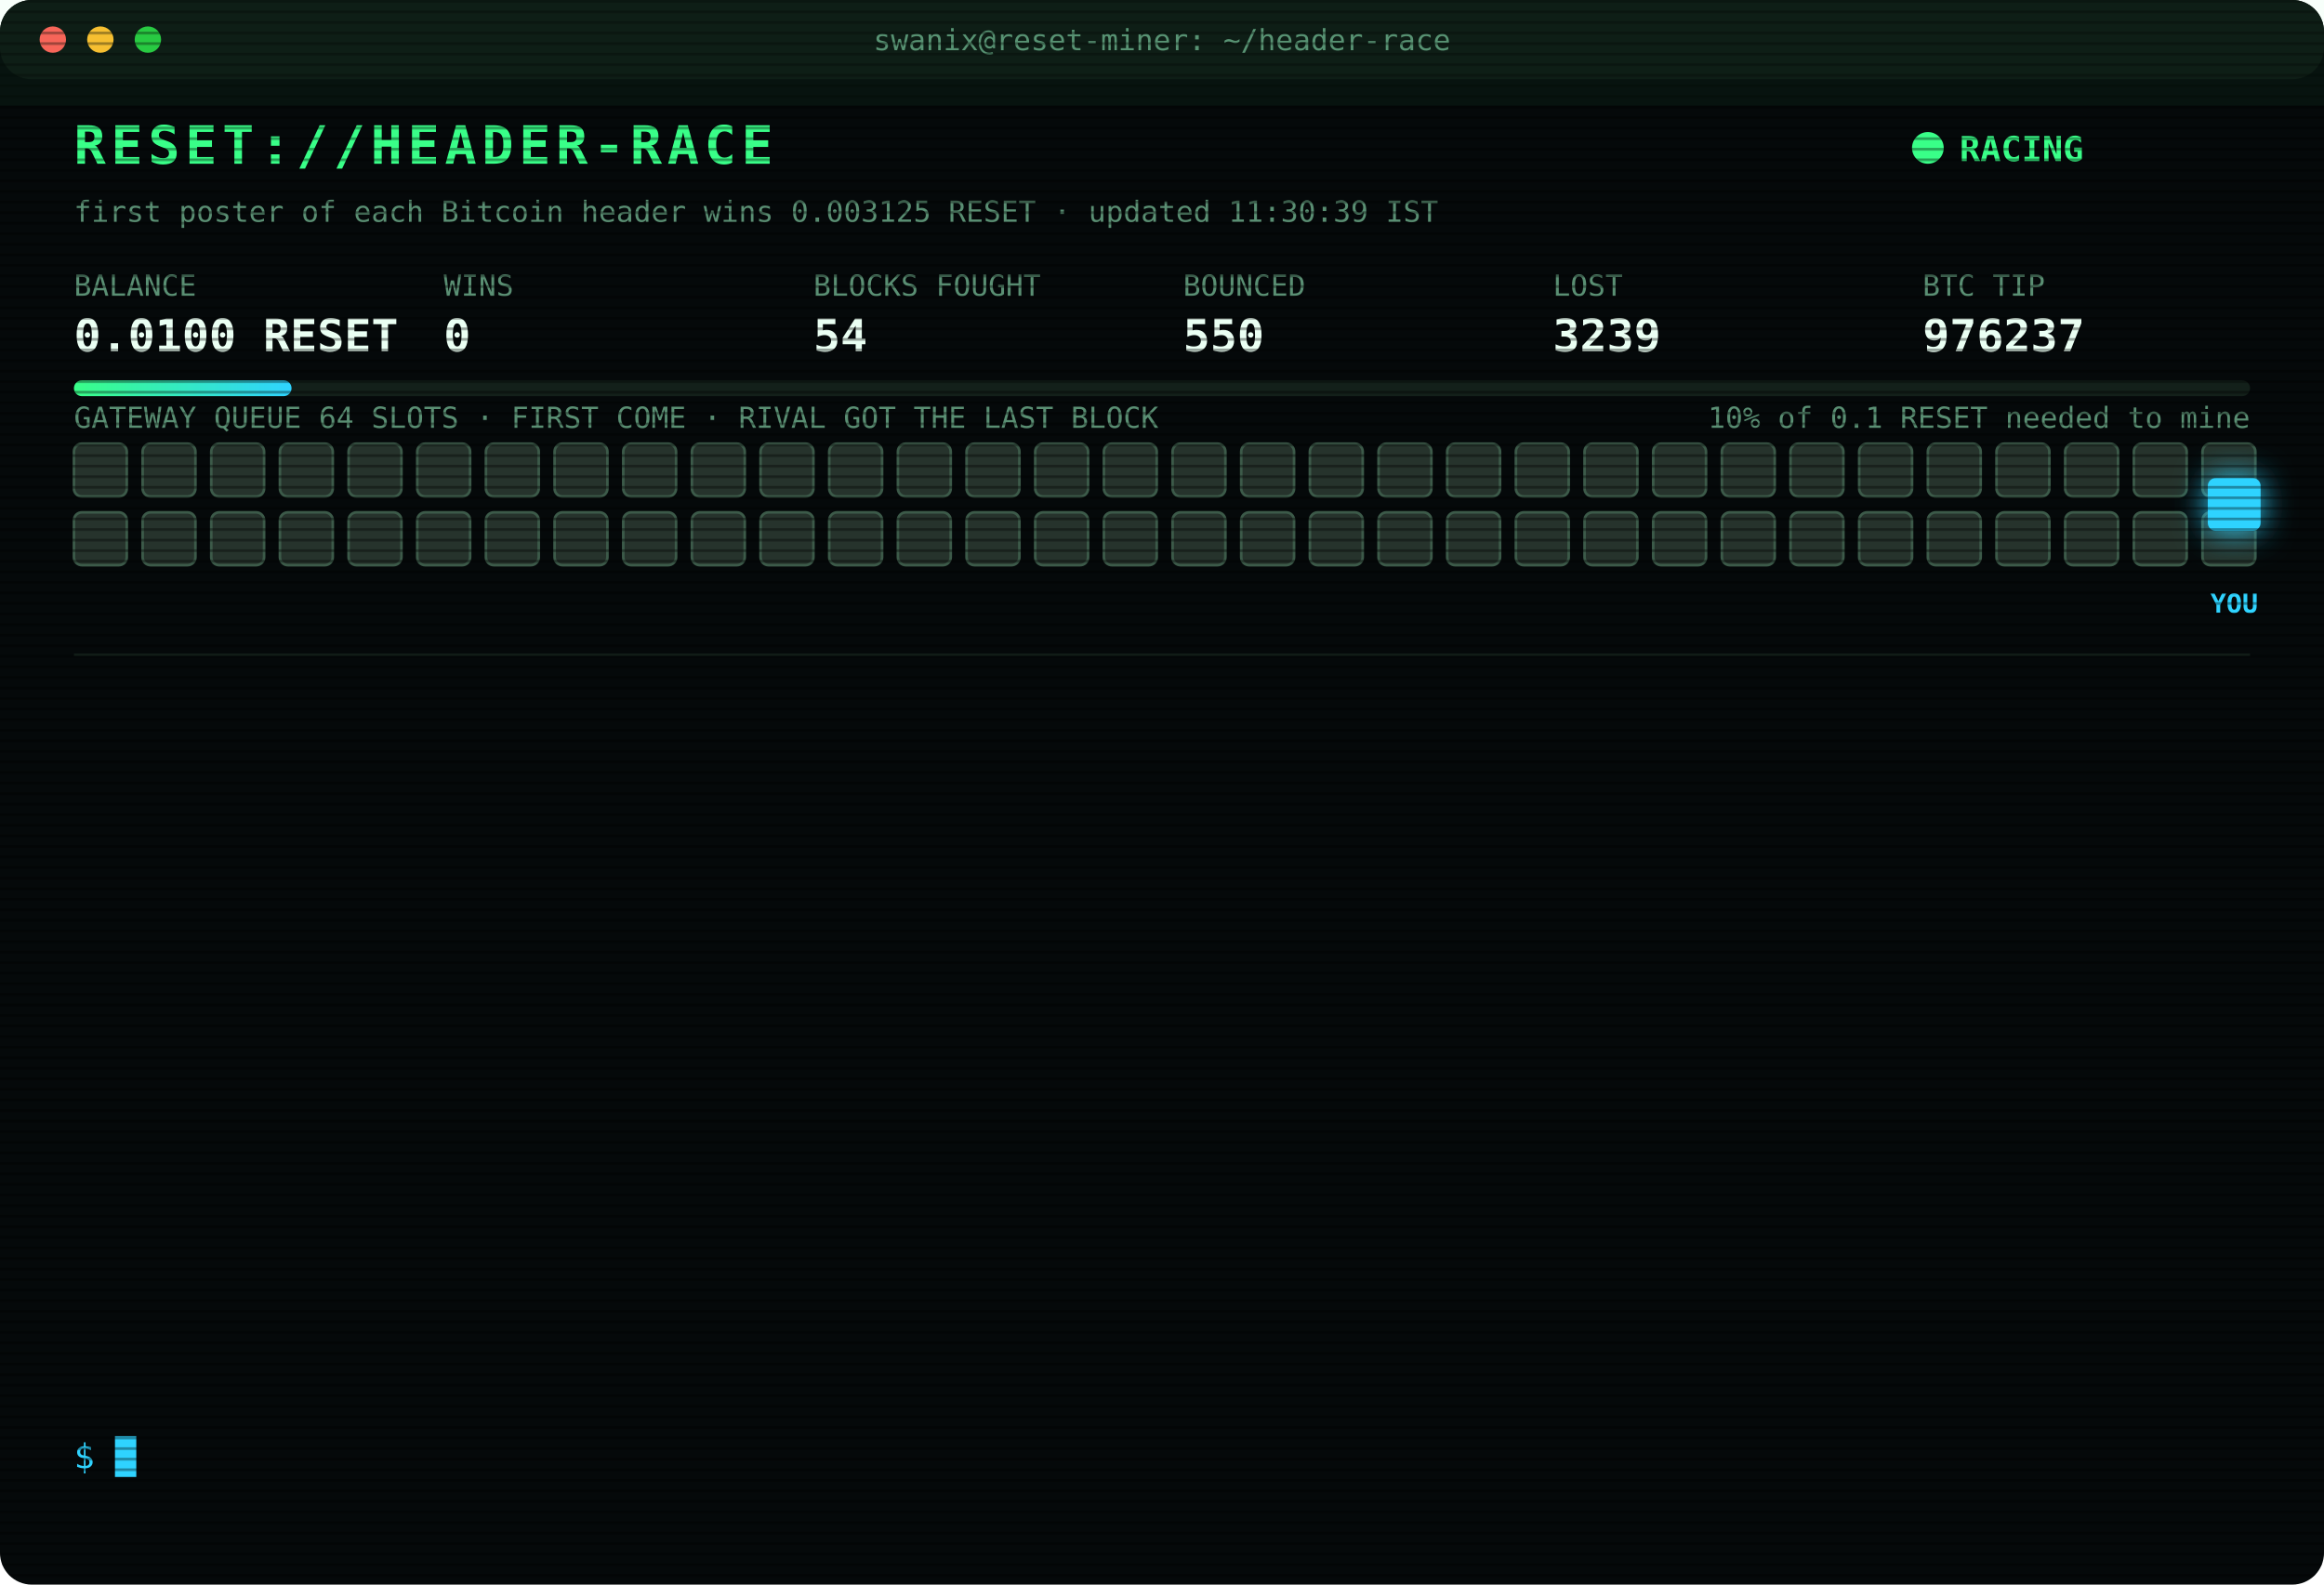
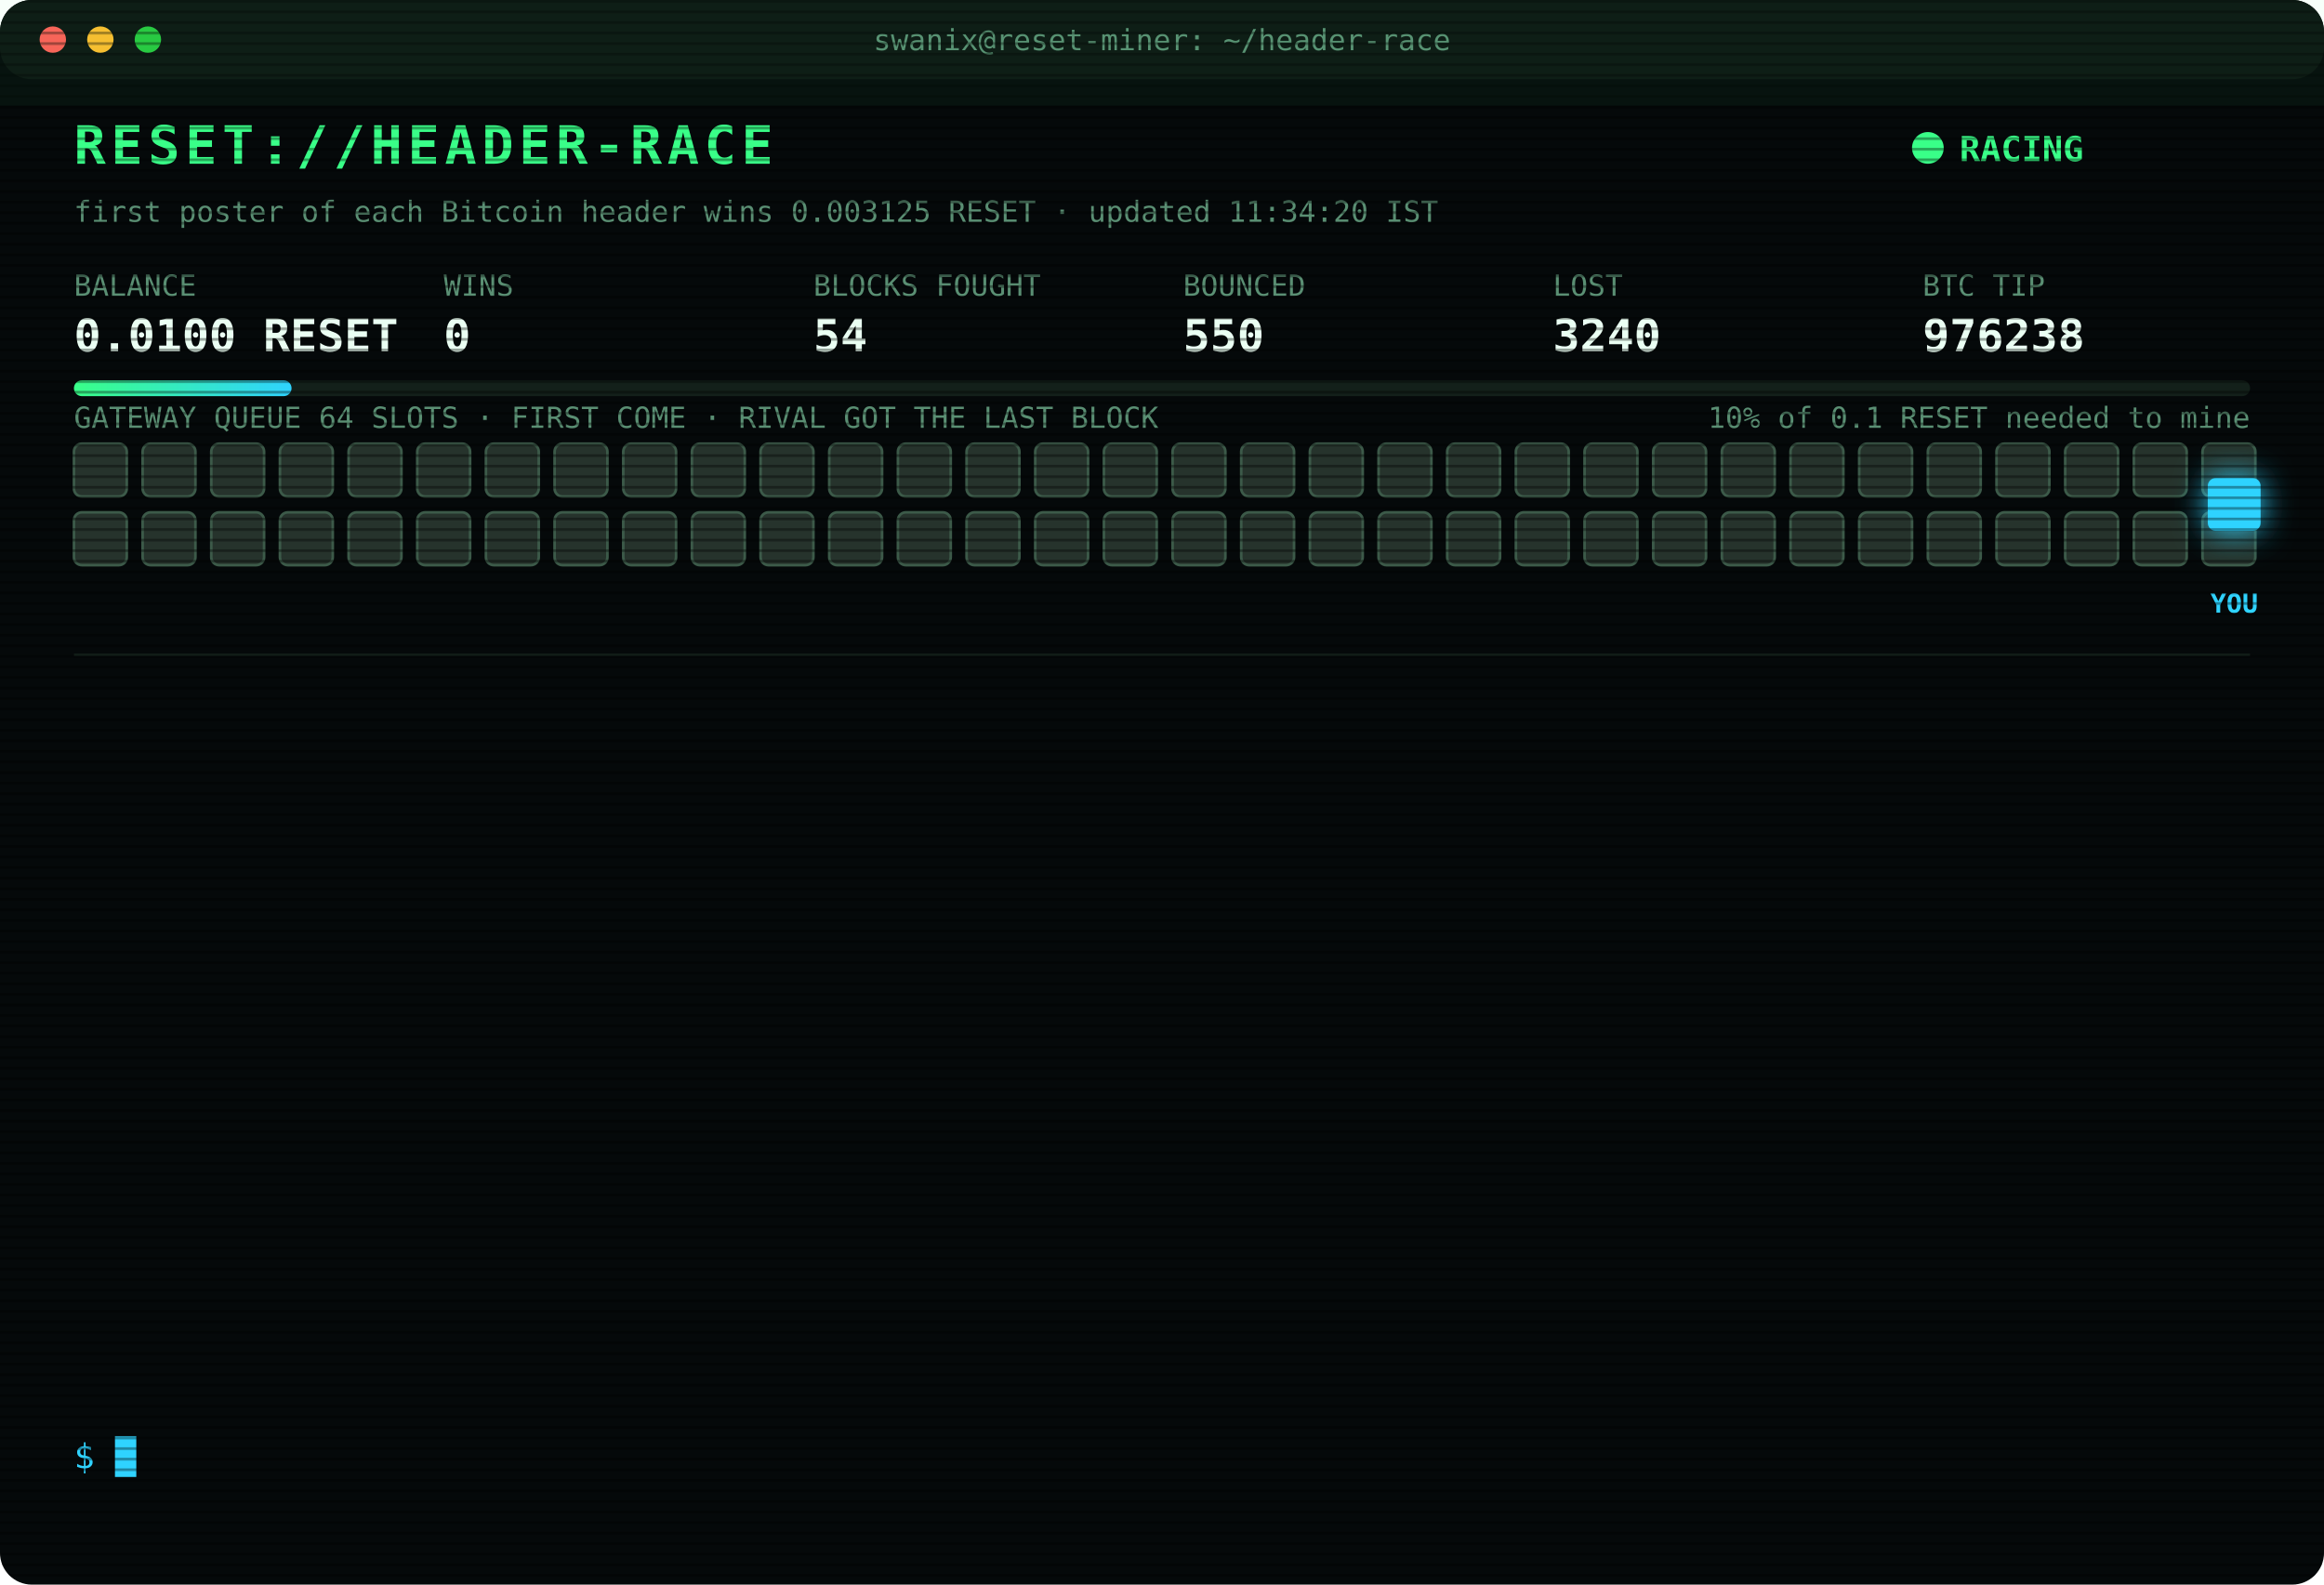
<svg xmlns="http://www.w3.org/2000/svg" width="880" height="600" viewBox="0 0 880 600" font-family="ui-monospace,SFMono-Regular,Menlo,Consolas,monospace">
  <style>
text{font-size:13px;fill:#7CFFB2}
.title{font-size:20px;font-weight:700;fill:#39FF88;letter-spacing:2px;animation:glitch 3s infinite steps(1)}
.sub{fill:#2fd3ff}.k{fill:#5a8f73;font-size:11px}.v{font-size:17px;font-weight:700;fill:#eafff3}
.ts{fill:#3f6b56}.boot{fill:#2fd3ff}.dim{fill:#5a8f73}.bad{fill:#ff4d6d}.warn{fill:#ffd23f}.mag{fill:#ff5cf0}.win{fill:#39FF88;font-weight:700}
.tag{font-size:10px;fill:#2fd3ff;font-weight:700}
.rival{fill:#26332c;stroke:#3c5a49;animation:jam 1.2s infinite alternate}
.idle{fill:#141c18;stroke:#22302a;animation:breathe 4s infinite}
.me{fill:#2fd3ff;filter:drop-shadow(0 0 6px #2fd3ff)}
.hover{animation:nudge 1.1s infinite ease-in-out}.bounce{animation:kick 1.4s infinite}
.ln{opacity:0;animation:in .4s forwards}
.cur{animation:blink 1s infinite steps(1)}
.scan{animation:scan 6s infinite linear}
.led{animation:blink 1.4s infinite}
@keyframes in{from{opacity:0;transform:translateX(-6px)}to{opacity:1;transform:none}}
@keyframes blink{50%{opacity:0}}
@keyframes jam{to{fill:#33463b}}
@keyframes breathe{50%{opacity:.4}}
@keyframes nudge{50%{transform:translateX(-10px)}}
@keyframes kick{0%,100%{transform:none}30%{transform:translateX(-14px)}55%{transform:translateX(10px) translateY(-6px)}}
@keyframes glitch{0%,92%{transform:none}93%{transform:translateX(2px);fill:#ff4d6d}95%{transform:translateX(-2px);fill:#2fd3ff}97%{transform:none}}
@keyframes scan{from{transform:translateY(-40px)}to{transform:translateY(600px)}}
</style>
  <defs>
    <pattern id="sl" width="4" height="4" patternUnits="userSpaceOnUse">
      <rect width="4" height="1" fill="#000" opacity=".35" />
    </pattern>
    <linearGradient id="bar">
      <stop offset="0" stop-color="#39FF88" />
      <stop offset="1" stop-color="#2fd3ff" />
    </linearGradient>
  </defs>
  <rect width="880" height="600" rx="12" fill="#05090a" />
  <rect width="880" height="30" rx="12" fill="#0d1512" />
  <circle cx="20" cy="15" r="5" fill="#ff5f57" />
  <circle cx="38" cy="15" r="5" fill="#febc2e" />
  <circle cx="56" cy="15" r="5" fill="#28c840" />
  <text x="440" y="19" text-anchor="middle" class="k">swanix@reset-miner: ~/header-race</text>
  <text x="28" y="62" class="title">RESET://HEADER-RACE</text>
  <circle class="led" cx="730" cy="56" r="6" fill="#39FF88" />
  <text x="742" y="61" class="win">RACING</text>
-   <text x="28" y="84" class="k">first poster of each Bitcoin header wins 0.003125 RESET · updated 11:30:39 IST</text>
+   <text x="28" y="84" class="k">first poster of each Bitcoin header wins 0.003125 RESET · updated 11:34:20 IST</text>
  <text x="28" y="112" class="k">BALANCE</text>
  <text x="28" y="133" class="v">0.0100 RESET</text>
  <text x="168" y="112" class="k">WINS</text>
  <text x="168" y="133" class="v">0</text>
  <text x="308" y="112" class="k">BLOCKS FOUGHT</text>
  <text x="308" y="133" class="v">54</text>
  <text x="448" y="112" class="k">BOUNCED</text>
  <text x="448" y="133" class="v">550</text>
  <text x="588" y="112" class="k">LOST</text>
-   <text x="588" y="133" class="v">3239</text>
+   <text x="588" y="133" class="v">3240</text>
  <text x="728" y="112" class="k">BTC TIP</text>
-   <text x="728" y="133" class="v">976237</text>
+   <text x="728" y="133" class="v">976238</text>
  <rect x="28" y="144" width="824" height="6" rx="3" fill="#13201a" />
  <rect x="28" y="144" width="82.4" height="6" rx="3" fill="url(#bar)" />
  <text x="852" y="162" text-anchor="end" class="k">10% of 0.1 RESET needed to mine</text>
  <text x="28" y="162" class="k">GATEWAY QUEUE 64 SLOTS · FIRST COME · RIVAL GOT THE LAST BLOCK</text>
  <rect class="rival" x="28" y="168" width="20" height="20" rx="3" style="animation-delay:0.00s" />
  <rect class="rival" x="54" y="168" width="20" height="20" rx="3" style="animation-delay:0.05s" />
  <rect class="rival" x="80" y="168" width="20" height="20" rx="3" style="animation-delay:0.10s" />
  <rect class="rival" x="106" y="168" width="20" height="20" rx="3" style="animation-delay:0.15s" />
  <rect class="rival" x="132" y="168" width="20" height="20" rx="3" style="animation-delay:0.20s" />
  <rect class="rival" x="158" y="168" width="20" height="20" rx="3" style="animation-delay:0.25s" />
  <rect class="rival" x="184" y="168" width="20" height="20" rx="3" style="animation-delay:0.30s" />
  <rect class="rival" x="210" y="168" width="20" height="20" rx="3" style="animation-delay:0.35s" />
  <rect class="rival" x="236" y="168" width="20" height="20" rx="3" style="animation-delay:0.40s" />
  <rect class="rival" x="262" y="168" width="20" height="20" rx="3" style="animation-delay:0.45s" />
  <rect class="rival" x="288" y="168" width="20" height="20" rx="3" style="animation-delay:0.50s" />
  <rect class="rival" x="314" y="168" width="20" height="20" rx="3" style="animation-delay:0.55s" />
  <rect class="rival" x="340" y="168" width="20" height="20" rx="3" style="animation-delay:0.60s" />
  <rect class="rival" x="366" y="168" width="20" height="20" rx="3" style="animation-delay:0.65s" />
  <rect class="rival" x="392" y="168" width="20" height="20" rx="3" style="animation-delay:0.70s" />
  <rect class="rival" x="418" y="168" width="20" height="20" rx="3" style="animation-delay:0.75s" />
  <rect class="rival" x="444" y="168" width="20" height="20" rx="3" style="animation-delay:0.80s" />
  <rect class="rival" x="470" y="168" width="20" height="20" rx="3" style="animation-delay:0.85s" />
  <rect class="rival" x="496" y="168" width="20" height="20" rx="3" style="animation-delay:0.90s" />
  <rect class="rival" x="522" y="168" width="20" height="20" rx="3" style="animation-delay:0.95s" />
  <rect class="rival" x="548" y="168" width="20" height="20" rx="3" style="animation-delay:1.00s" />
  <rect class="rival" x="574" y="168" width="20" height="20" rx="3" style="animation-delay:1.05s" />
  <rect class="rival" x="600" y="168" width="20" height="20" rx="3" style="animation-delay:1.10s" />
  <rect class="rival" x="626" y="168" width="20" height="20" rx="3" style="animation-delay:1.15s" />
  <rect class="rival" x="652" y="168" width="20" height="20" rx="3" style="animation-delay:1.20s" />
  <rect class="rival" x="678" y="168" width="20" height="20" rx="3" style="animation-delay:1.25s" />
  <rect class="rival" x="704" y="168" width="20" height="20" rx="3" style="animation-delay:1.30s" />
  <rect class="rival" x="730" y="168" width="20" height="20" rx="3" style="animation-delay:1.35s" />
  <rect class="rival" x="756" y="168" width="20" height="20" rx="3" style="animation-delay:1.40s" />
  <rect class="rival" x="782" y="168" width="20" height="20" rx="3" style="animation-delay:1.45s" />
  <rect class="rival" x="808" y="168" width="20" height="20" rx="3" style="animation-delay:1.50s" />
  <rect class="rival" x="834" y="168" width="20" height="20" rx="3" style="animation-delay:1.55s" />
  <rect class="rival" x="28" y="194" width="20" height="20" rx="3" style="animation-delay:1.60s" />
  <rect class="rival" x="54" y="194" width="20" height="20" rx="3" style="animation-delay:1.65s" />
  <rect class="rival" x="80" y="194" width="20" height="20" rx="3" style="animation-delay:1.70s" />
  <rect class="rival" x="106" y="194" width="20" height="20" rx="3" style="animation-delay:1.75s" />
  <rect class="rival" x="132" y="194" width="20" height="20" rx="3" style="animation-delay:1.80s" />
  <rect class="rival" x="158" y="194" width="20" height="20" rx="3" style="animation-delay:1.85s" />
  <rect class="rival" x="184" y="194" width="20" height="20" rx="3" style="animation-delay:1.90s" />
  <rect class="rival" x="210" y="194" width="20" height="20" rx="3" style="animation-delay:1.95s" />
  <rect class="rival" x="236" y="194" width="20" height="20" rx="3" style="animation-delay:2.00s" />
  <rect class="rival" x="262" y="194" width="20" height="20" rx="3" style="animation-delay:2.05s" />
  <rect class="rival" x="288" y="194" width="20" height="20" rx="3" style="animation-delay:2.10s" />
  <rect class="rival" x="314" y="194" width="20" height="20" rx="3" style="animation-delay:2.15s" />
  <rect class="rival" x="340" y="194" width="20" height="20" rx="3" style="animation-delay:2.20s" />
  <rect class="rival" x="366" y="194" width="20" height="20" rx="3" style="animation-delay:2.25s" />
  <rect class="rival" x="392" y="194" width="20" height="20" rx="3" style="animation-delay:2.30s" />
  <rect class="rival" x="418" y="194" width="20" height="20" rx="3" style="animation-delay:2.35s" />
  <rect class="rival" x="444" y="194" width="20" height="20" rx="3" style="animation-delay:2.40s" />
  <rect class="rival" x="470" y="194" width="20" height="20" rx="3" style="animation-delay:2.45s" />
  <rect class="rival" x="496" y="194" width="20" height="20" rx="3" style="animation-delay:2.50s" />
  <rect class="rival" x="522" y="194" width="20" height="20" rx="3" style="animation-delay:2.55s" />
  <rect class="rival" x="548" y="194" width="20" height="20" rx="3" style="animation-delay:2.60s" />
  <rect class="rival" x="574" y="194" width="20" height="20" rx="3" style="animation-delay:2.65s" />
  <rect class="rival" x="600" y="194" width="20" height="20" rx="3" style="animation-delay:2.70s" />
  <rect class="rival" x="626" y="194" width="20" height="20" rx="3" style="animation-delay:2.75s" />
  <rect class="rival" x="652" y="194" width="20" height="20" rx="3" style="animation-delay:2.80s" />
  <rect class="rival" x="678" y="194" width="20" height="20" rx="3" style="animation-delay:2.85s" />
  <rect class="rival" x="704" y="194" width="20" height="20" rx="3" style="animation-delay:2.90s" />
  <rect class="rival" x="730" y="194" width="20" height="20" rx="3" style="animation-delay:2.95s" />
  <rect class="rival" x="756" y="194" width="20" height="20" rx="3" style="animation-delay:3.00s" />
  <rect class="rival" x="782" y="194" width="20" height="20" rx="3" style="animation-delay:3.05s" />
  <rect class="rival" x="808" y="194" width="20" height="20" rx="3" style="animation-delay:3.10s" />
  <rect class="rival" x="834" y="194" width="20" height="20" rx="3" style="animation-delay:3.15s" />
  <g class="hover">
    <rect class="me" x="836" y="181" width="20" height="20" rx="3" />
    <text class="tag" x="846" y="232" text-anchor="middle">YOU</text>
  </g>
  <line x1="28" x2="852" y1="248" y2="248" stroke="#13201a" />
  <g class="ln" style="animation-delay:0.40s">
-     <text x="28" y="270" class="ts">10:00:44</text>
-     <text x="104" y="270" class="bad">[LOST] #976224 taken by a rival miner</text>
+     <text x="28" y="270" class="ts">10:00:54</text>
+     <text x="104" y="270" class="bad">[LOST] #976225 taken by a rival miner</text>
  </g>
  <g class="ln" style="animation-delay:0.65s">
-     <text x="28" y="292" class="ts">10:00:54</text>
-     <text x="104" y="292" class="bad">[LOST] #976225 taken by a rival miner</text>
+     <text x="28" y="292" class="ts">10:01:33</text>
+     <text x="104" y="292" class="bad">[LOST] #976226 taken by a rival miner</text>
  </g>
  <g class="ln" style="animation-delay:0.90s">
-     <text x="28" y="314" class="ts">10:01:33</text>
-     <text x="104" y="314" class="bad">[LOST] #976226 taken by a rival miner</text>
+     <text x="28" y="314" class="ts">10:01:59</text>
+     <text x="104" y="314" class="bad">[LOST] #976227 taken by a rival miner</text>
  </g>
  <g class="ln" style="animation-delay:1.15s">
-     <text x="28" y="336" class="ts">10:01:59</text>
-     <text x="104" y="336" class="bad">[LOST] #976227 taken by a rival miner</text>
+     <text x="28" y="336" class="ts">10:13:44</text>
+     <text x="104" y="336" class="bad">[LOST] #976228 taken by a rival miner</text>
  </g>
  <g class="ln" style="animation-delay:1.40s">
-     <text x="28" y="358" class="ts">10:13:44</text>
-     <text x="104" y="358" class="bad">[LOST] #976228 taken by a rival miner</text>
+     <text x="28" y="358" class="ts">10:27:40</text>
+     <text x="104" y="358" class="bad">[LOST] #976229 taken by a rival miner</text>
  </g>
  <g class="ln" style="animation-delay:1.65s">
-     <text x="28" y="380" class="ts">10:27:40</text>
-     <text x="104" y="380" class="bad">[LOST] #976229 taken by a rival miner</text>
+     <text x="28" y="380" class="ts">10:27:58</text>
+     <text x="104" y="380" class="bad">[LOST] #976230 taken by a rival miner</text>
  </g>
  <g class="ln" style="animation-delay:1.90s">
-     <text x="28" y="402" class="ts">10:27:58</text>
-     <text x="104" y="402" class="bad">[LOST] #976230 taken by a rival miner</text>
+     <text x="28" y="402" class="ts">10:38:25</text>
+     <text x="104" y="402" class="bad">[LOST] #976231 taken by a rival miner</text>
  </g>
  <g class="ln" style="animation-delay:2.15s">
-     <text x="28" y="424" class="ts">10:38:25</text>
-     <text x="104" y="424" class="bad">[LOST] #976231 taken by a rival miner</text>
+     <text x="28" y="424" class="ts">10:47:45</text>
+     <text x="104" y="424" class="bad">[LOST] #976232 taken by a rival miner</text>
  </g>
  <g class="ln" style="animation-delay:2.40s">
-     <text x="28" y="446" class="ts">10:47:45</text>
-     <text x="104" y="446" class="bad">[LOST] #976232 taken by a rival miner</text>
+     <text x="28" y="446" class="ts">10:49:19</text>
+     <text x="104" y="446" class="bad">[LOST] #976233 taken by a rival miner</text>
  </g>
  <g class="ln" style="animation-delay:2.65s">
-     <text x="28" y="468" class="ts">10:49:19</text>
-     <text x="104" y="468" class="bad">[LOST] #976233 taken by a rival miner</text>
+     <text x="28" y="468" class="ts">11:10:08</text>
+     <text x="104" y="468" class="bad">[LOST] #976234 taken by a rival miner</text>
  </g>
  <g class="ln" style="animation-delay:2.90s">
-     <text x="28" y="490" class="ts">11:10:08</text>
-     <text x="104" y="490" class="bad">[LOST] #976234 taken by a rival miner</text>
+     <text x="28" y="490" class="ts">11:13:35</text>
+     <text x="104" y="490" class="bad">[LOST] #976235 taken by a rival miner</text>
  </g>
  <g class="ln" style="animation-delay:3.15s">
-     <text x="28" y="512" class="ts">11:13:35</text>
-     <text x="104" y="512" class="bad">[LOST] #976235 taken by a rival miner</text>
+     <text x="28" y="512" class="ts">11:15:27</text>
+     <text x="104" y="512" class="bad">[LOST] #976236 taken by a rival miner</text>
  </g>
  <g class="ln" style="animation-delay:3.40s">
-     <text x="28" y="534" class="ts">11:15:27</text>
-     <text x="104" y="534" class="bad">[LOST] #976236 taken by a rival miner</text>
+     <text x="28" y="534" class="ts">11:34:20</text>
+     <text x="104" y="534" class="bad">[LOST] #976238 taken by a rival miner</text>
  </g>
  <text x="28" y="556" class="sub">$ <tspan class="cur">█</tspan>
  </text>
  <rect width="880" height="600" rx="12" fill="url(#sl)" pointer-events="none" />
  <rect class="scan" width="880" height="40" fill="#39FF88" opacity=".04" />
</svg>
